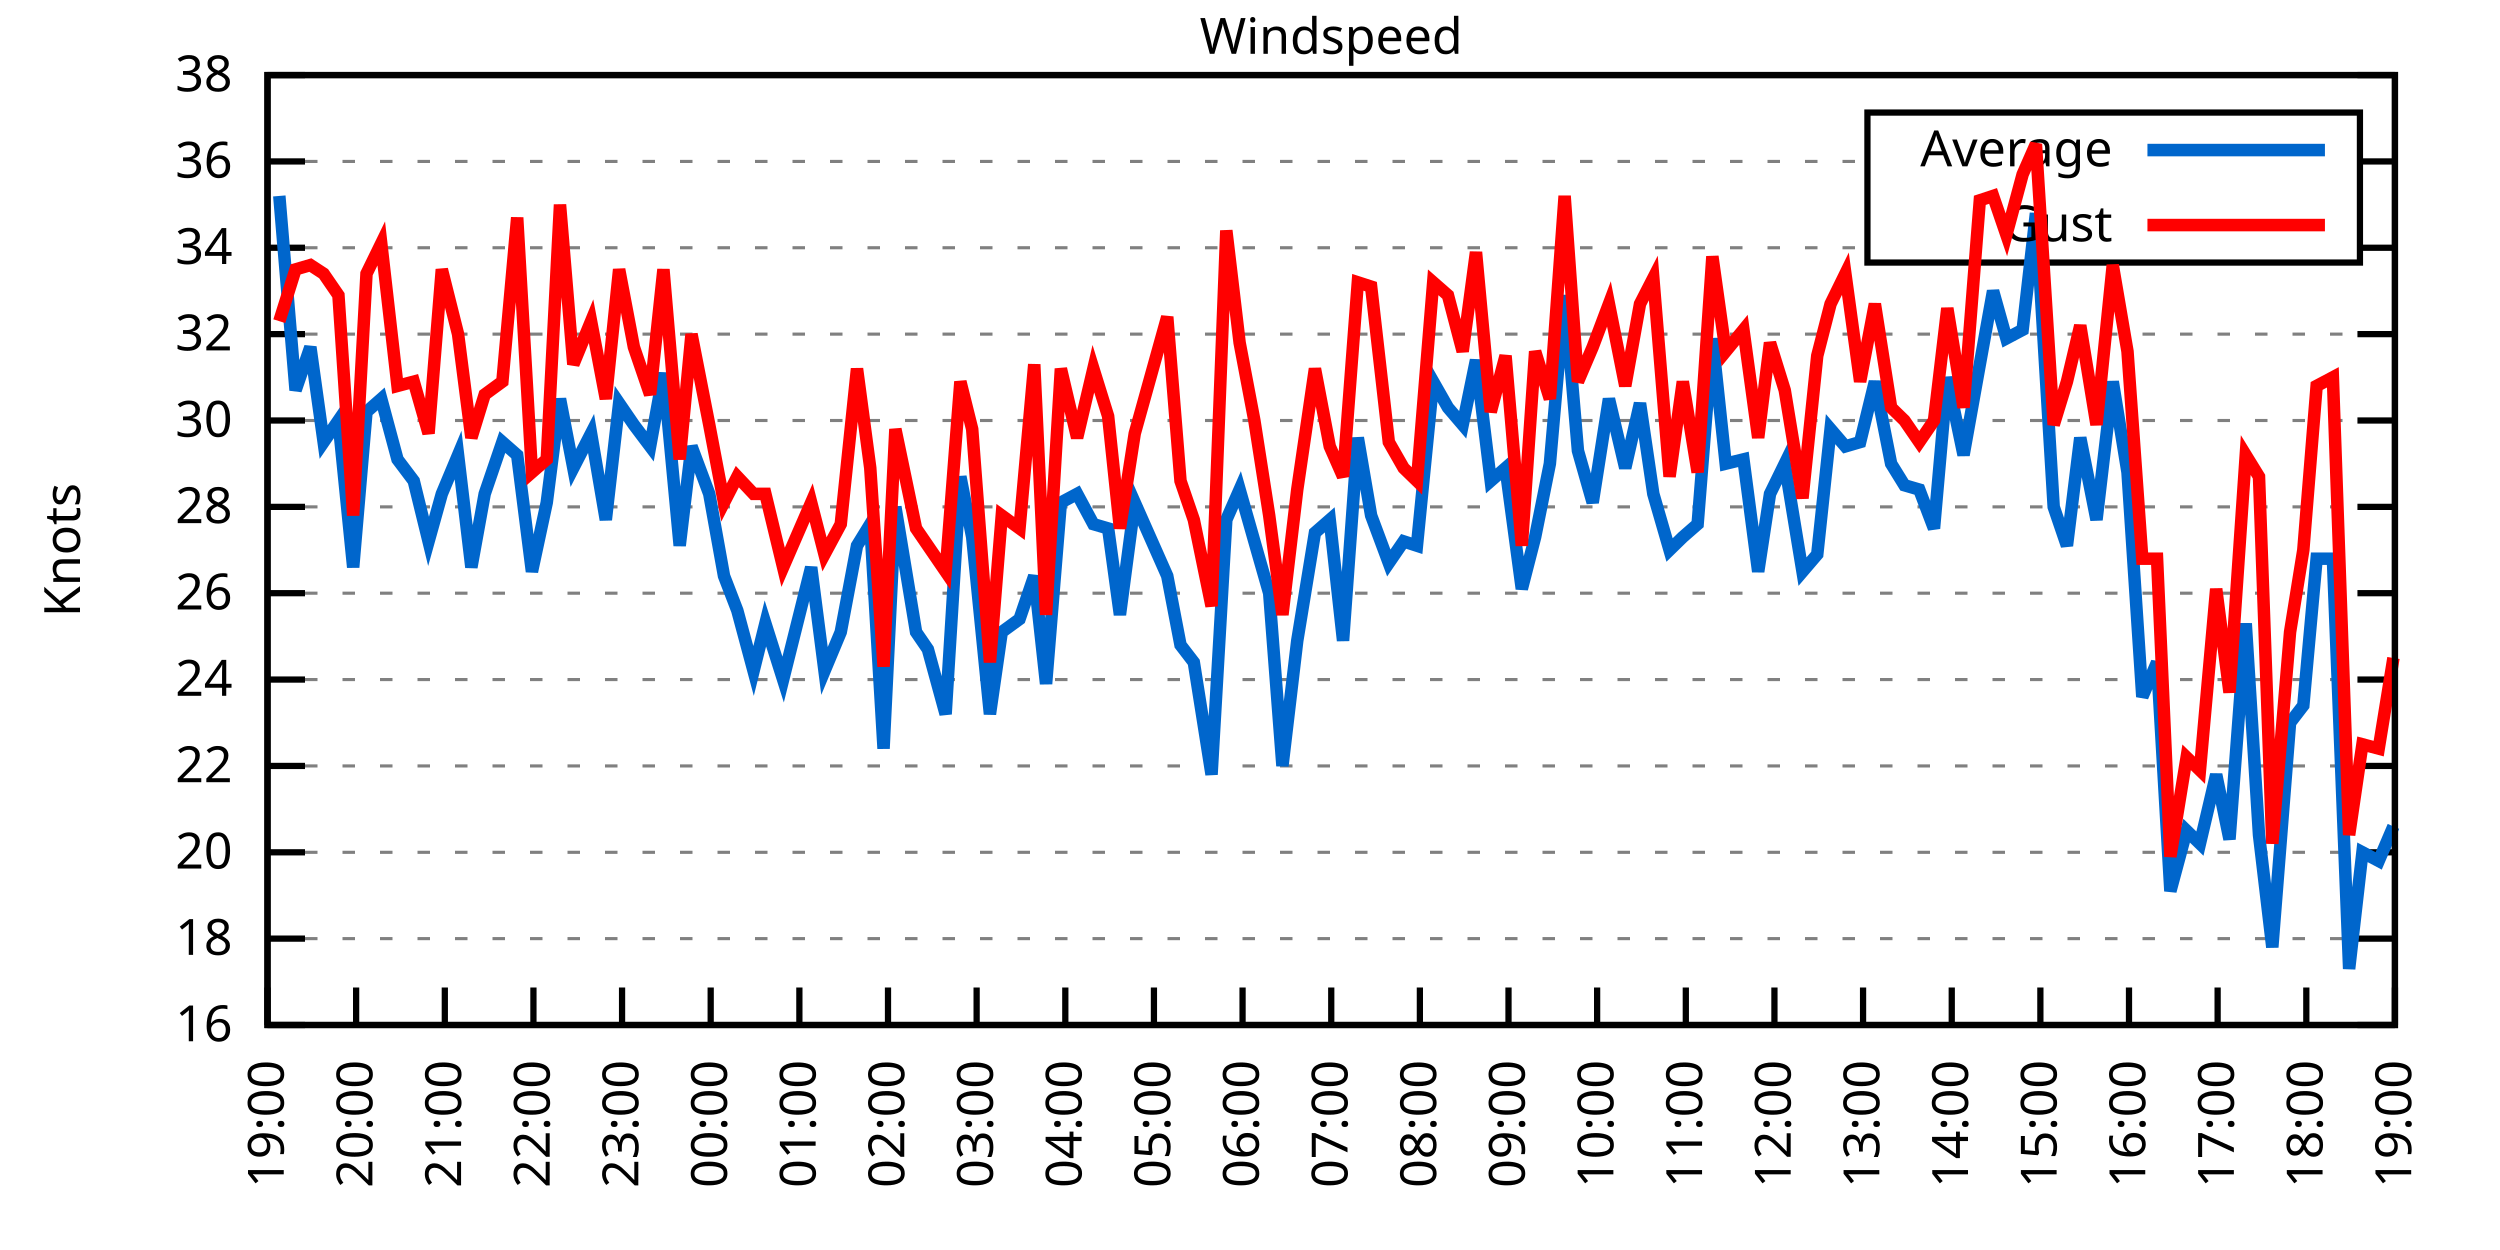
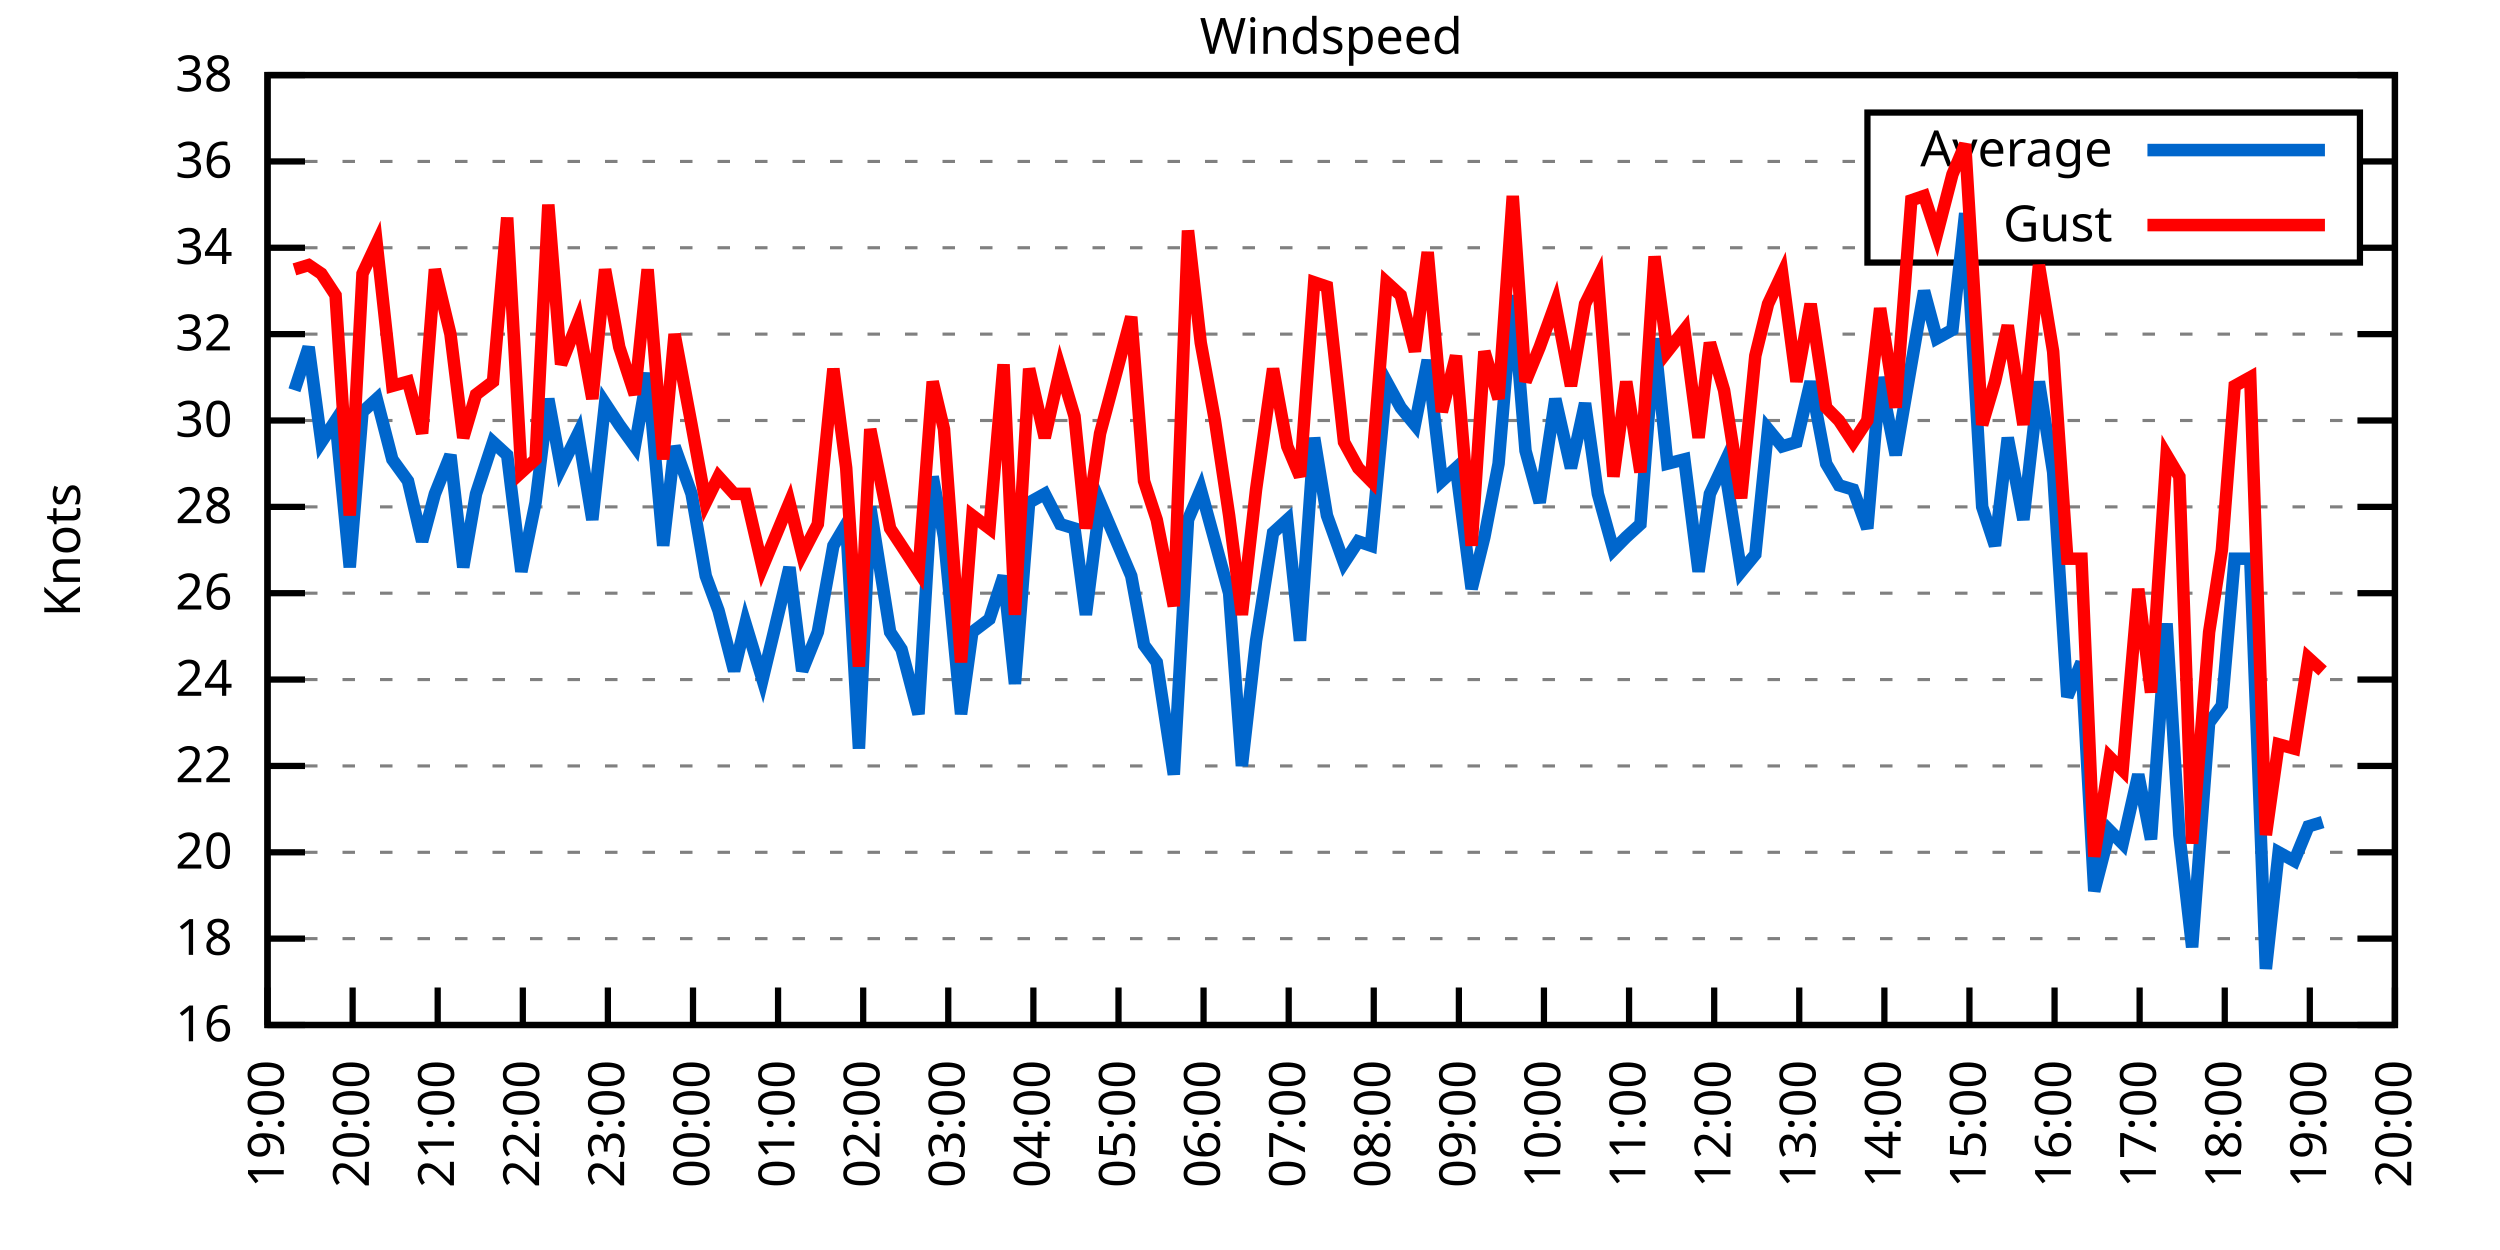
<svg xmlns="http://www.w3.org/2000/svg" xmlns:xlink="http://www.w3.org/1999/xlink" width="400" height="200" viewBox="0 0 400 200">
  <g id="gnuplot_canvas">
    <rect x="0" y="0" width="400" height="200" fill="none" />
    <defs>
      <circle id="gpDot" r="0.5" stroke-width="0.5" stroke="currentColor" />
      <path id="gpPt0" stroke-width="0.333" stroke="currentColor" d="M-1,0 h2 M0,-1 v2" />
      <path id="gpPt1" stroke-width="0.333" stroke="currentColor" d="M-1,-1 L1,1 M1,-1 L-1,1" />
      <path id="gpPt2" stroke-width="0.333" stroke="currentColor" d="M-1,0 L1,0 M0,-1 L0,1 M-1,-1 L1,1 M-1,1 L1,-1" />
      <rect id="gpPt3" stroke-width="0.333" stroke="currentColor" x="-1" y="-1" width="2" height="2" />
      <rect id="gpPt4" stroke-width="0.333" stroke="currentColor" fill="currentColor" x="-1" y="-1" width="2" height="2" />
      <circle id="gpPt5" stroke-width="0.333" stroke="currentColor" cx="0" cy="0" r="1" />
      <use xlink:href="#gpPt5" id="gpPt6" fill="currentColor" stroke="none" />
      <path id="gpPt7" stroke-width="0.333" stroke="currentColor" d="M0,-1.33 L-1.33,0.67 L1.33,0.67 z" />
      <use xlink:href="#gpPt7" id="gpPt8" fill="currentColor" stroke="none" />
      <use xlink:href="#gpPt7" id="gpPt9" stroke="currentColor" transform="rotate(180)" />
      <use xlink:href="#gpPt9" id="gpPt10" fill="currentColor" stroke="none" />
      <use xlink:href="#gpPt3" id="gpPt11" stroke="currentColor" transform="rotate(45)" />
      <use xlink:href="#gpPt11" id="gpPt12" fill="currentColor" stroke="none" />
      <path id="gpPt13" stroke-width="0.333" stroke="currentColor" d="M0,1.330 L1.265,0.411 L0.782,-1.067 L-0.782,-1.076 L-1.265,0.411 z" />
      <use xlink:href="#gpPt13" id="gpPt14" fill="currentColor" stroke="none" />
      <filter id="textbox" filterUnits="objectBoundingBox" x="0" y="0" height="1" width="1">
        <feFlood flood-color="white" flood-opacity="1" result="bgnd" />
        <feComposite in="SourceGraphic" in2="bgnd" operator="atop" />
      </filter>
      <filter id="greybox" filterUnits="objectBoundingBox" x="0" y="0" height="1" width="1">
        <feFlood flood-color="lightgrey" flood-opacity="1" result="grey" />
        <feComposite in="SourceGraphic" in2="grey" operator="atop" />
      </filter>
    </defs>
    <g fill="none" color="white" stroke="currentColor" stroke-width="1.00" stroke-linecap="butt" stroke-linejoin="miter">
</g>
    <g fill="none" color="black" stroke="currentColor" stroke-width="1.00" stroke-linecap="butt" stroke-linejoin="miter">
      <g stroke="none" shape-rendering="crispEdges">
        <polygon fill="rgb(255, 255, 255)" points="42.80,164.00 383.18,164.00 383.18,12.02 42.80,12.02 " />
      </g>
    </g>
    <g fill="none" color="black" stroke="currentColor" stroke-width="1.00" stroke-linecap="butt" stroke-linejoin="miter">
</g>
    <g fill="none" color="black" stroke="black" stroke-width="0.50" stroke-linecap="butt" stroke-linejoin="miter">
</g>
    <g fill="none" color="gray" stroke="currentColor" stroke-width="0.50" stroke-linecap="butt" stroke-linejoin="miter">
      <path stroke="gray" stroke-dasharray="2,4" class="gridline" d="M42.80,164.00 L383.19,164.00  " />
    </g>
    <g fill="none" color="gray" stroke="gray" stroke-width="1.00" stroke-linecap="butt" stroke-linejoin="miter">
</g>
    <g fill="none" color="black" stroke="currentColor" stroke-width="1.00" stroke-linecap="butt" stroke-linejoin="miter">
      <path stroke="black" d="M42.80,164.00 L48.80,164.00 M383.19,164.00 L377.19,164.00  " />
      <g transform="translate(37.20,166.60)" stroke="none" fill="black" font-family="Sans" font-size="8.00" text-anchor="end">
        <text>
          <tspan font-family="Sans"> 16</tspan>
        </text>
      </g>
    </g>
    <g fill="none" color="black" stroke="currentColor" stroke-width="1.00" stroke-linecap="butt" stroke-linejoin="miter">
</g>
    <g fill="none" color="black" stroke="black" stroke-width="0.50" stroke-linecap="butt" stroke-linejoin="miter">
</g>
    <g fill="none" color="gray" stroke="currentColor" stroke-width="0.50" stroke-linecap="butt" stroke-linejoin="miter">
      <path stroke="gray" stroke-dasharray="2,4" class="gridline" d="M42.80,150.18 L383.19,150.18  " />
    </g>
    <g fill="none" color="gray" stroke="gray" stroke-width="1.00" stroke-linecap="butt" stroke-linejoin="miter">
</g>
    <g fill="none" color="black" stroke="currentColor" stroke-width="1.00" stroke-linecap="butt" stroke-linejoin="miter">
      <path stroke="black" d="M42.80,150.18 L48.80,150.18 M383.19,150.18 L377.19,150.18  " />
      <g transform="translate(37.20,152.78)" stroke="none" fill="black" font-family="Sans" font-size="8.00" text-anchor="end">
        <text>
          <tspan font-family="Sans"> 18</tspan>
        </text>
      </g>
    </g>
    <g fill="none" color="black" stroke="currentColor" stroke-width="1.00" stroke-linecap="butt" stroke-linejoin="miter">
</g>
    <g fill="none" color="black" stroke="black" stroke-width="0.50" stroke-linecap="butt" stroke-linejoin="miter">
</g>
    <g fill="none" color="gray" stroke="currentColor" stroke-width="0.50" stroke-linecap="butt" stroke-linejoin="miter">
      <path stroke="gray" stroke-dasharray="2,4" class="gridline" d="M42.80,136.37 L383.19,136.37  " />
    </g>
    <g fill="none" color="gray" stroke="gray" stroke-width="1.00" stroke-linecap="butt" stroke-linejoin="miter">
</g>
    <g fill="none" color="black" stroke="currentColor" stroke-width="1.00" stroke-linecap="butt" stroke-linejoin="miter">
      <path stroke="black" d="M42.80,136.37 L48.80,136.37 M383.19,136.37 L377.19,136.37  " />
      <g transform="translate(37.20,138.97)" stroke="none" fill="black" font-family="Sans" font-size="8.00" text-anchor="end">
        <text>
          <tspan font-family="Sans"> 20</tspan>
        </text>
      </g>
    </g>
    <g fill="none" color="black" stroke="currentColor" stroke-width="1.00" stroke-linecap="butt" stroke-linejoin="miter">
</g>
    <g fill="none" color="black" stroke="black" stroke-width="0.50" stroke-linecap="butt" stroke-linejoin="miter">
</g>
    <g fill="none" color="gray" stroke="currentColor" stroke-width="0.50" stroke-linecap="butt" stroke-linejoin="miter">
      <path stroke="gray" stroke-dasharray="2,4" class="gridline" d="M42.80,122.55 L383.19,122.55  " />
    </g>
    <g fill="none" color="gray" stroke="gray" stroke-width="1.00" stroke-linecap="butt" stroke-linejoin="miter">
</g>
    <g fill="none" color="black" stroke="currentColor" stroke-width="1.00" stroke-linecap="butt" stroke-linejoin="miter">
      <path stroke="black" d="M42.80,122.55 L48.80,122.55 M383.19,122.55 L377.19,122.55  " />
      <g transform="translate(37.20,125.15)" stroke="none" fill="black" font-family="Sans" font-size="8.00" text-anchor="end">
        <text>
          <tspan font-family="Sans"> 22</tspan>
        </text>
      </g>
    </g>
    <g fill="none" color="black" stroke="currentColor" stroke-width="1.00" stroke-linecap="butt" stroke-linejoin="miter">
</g>
    <g fill="none" color="black" stroke="black" stroke-width="0.50" stroke-linecap="butt" stroke-linejoin="miter">
</g>
    <g fill="none" color="gray" stroke="currentColor" stroke-width="0.50" stroke-linecap="butt" stroke-linejoin="miter">
      <path stroke="gray" stroke-dasharray="2,4" class="gridline" d="M42.80,108.73 L383.19,108.73  " />
    </g>
    <g fill="none" color="gray" stroke="gray" stroke-width="1.00" stroke-linecap="butt" stroke-linejoin="miter">
</g>
    <g fill="none" color="black" stroke="currentColor" stroke-width="1.00" stroke-linecap="butt" stroke-linejoin="miter">
      <path stroke="black" d="M42.80,108.73 L48.80,108.73 M383.19,108.73 L377.19,108.73  " />
      <g transform="translate(37.20,111.33)" stroke="none" fill="black" font-family="Sans" font-size="8.00" text-anchor="end">
        <text>
          <tspan font-family="Sans"> 24</tspan>
        </text>
      </g>
    </g>
    <g fill="none" color="black" stroke="currentColor" stroke-width="1.00" stroke-linecap="butt" stroke-linejoin="miter">
</g>
    <g fill="none" color="black" stroke="black" stroke-width="0.50" stroke-linecap="butt" stroke-linejoin="miter">
</g>
    <g fill="none" color="gray" stroke="currentColor" stroke-width="0.50" stroke-linecap="butt" stroke-linejoin="miter">
      <path stroke="gray" stroke-dasharray="2,4" class="gridline" d="M42.80,94.91 L383.19,94.91  " />
    </g>
    <g fill="none" color="gray" stroke="gray" stroke-width="1.00" stroke-linecap="butt" stroke-linejoin="miter">
</g>
    <g fill="none" color="black" stroke="currentColor" stroke-width="1.00" stroke-linecap="butt" stroke-linejoin="miter">
      <path stroke="black" d="M42.80,94.91 L48.80,94.91 M383.19,94.91 L377.19,94.91  " />
      <g transform="translate(37.20,97.51)" stroke="none" fill="black" font-family="Sans" font-size="8.00" text-anchor="end">
        <text>
          <tspan font-family="Sans"> 26</tspan>
        </text>
      </g>
    </g>
    <g fill="none" color="black" stroke="currentColor" stroke-width="1.00" stroke-linecap="butt" stroke-linejoin="miter">
</g>
    <g fill="none" color="black" stroke="black" stroke-width="0.50" stroke-linecap="butt" stroke-linejoin="miter">
</g>
    <g fill="none" color="gray" stroke="currentColor" stroke-width="0.50" stroke-linecap="butt" stroke-linejoin="miter">
      <path stroke="gray" stroke-dasharray="2,4" class="gridline" d="M42.80,81.10 L383.19,81.10  " />
    </g>
    <g fill="none" color="gray" stroke="gray" stroke-width="1.00" stroke-linecap="butt" stroke-linejoin="miter">
</g>
    <g fill="none" color="black" stroke="currentColor" stroke-width="1.00" stroke-linecap="butt" stroke-linejoin="miter">
      <path stroke="black" d="M42.80,81.10 L48.80,81.10 M383.19,81.10 L377.19,81.10  " />
      <g transform="translate(37.20,83.70)" stroke="none" fill="black" font-family="Sans" font-size="8.00" text-anchor="end">
        <text>
          <tspan font-family="Sans"> 28</tspan>
        </text>
      </g>
    </g>
    <g fill="none" color="black" stroke="currentColor" stroke-width="1.00" stroke-linecap="butt" stroke-linejoin="miter">
</g>
    <g fill="none" color="black" stroke="black" stroke-width="0.50" stroke-linecap="butt" stroke-linejoin="miter">
</g>
    <g fill="none" color="gray" stroke="currentColor" stroke-width="0.50" stroke-linecap="butt" stroke-linejoin="miter">
      <path stroke="gray" stroke-dasharray="2,4" class="gridline" d="M42.80,67.28 L383.19,67.28  " />
    </g>
    <g fill="none" color="gray" stroke="gray" stroke-width="1.00" stroke-linecap="butt" stroke-linejoin="miter">
</g>
    <g fill="none" color="black" stroke="currentColor" stroke-width="1.00" stroke-linecap="butt" stroke-linejoin="miter">
      <path stroke="black" d="M42.80,67.28 L48.80,67.28 M383.19,67.28 L377.19,67.28  " />
      <g transform="translate(37.20,69.88)" stroke="none" fill="black" font-family="Sans" font-size="8.00" text-anchor="end">
        <text>
          <tspan font-family="Sans"> 30</tspan>
        </text>
      </g>
    </g>
    <g fill="none" color="black" stroke="currentColor" stroke-width="1.00" stroke-linecap="butt" stroke-linejoin="miter">
</g>
    <g fill="none" color="black" stroke="black" stroke-width="0.50" stroke-linecap="butt" stroke-linejoin="miter">
</g>
    <g fill="none" color="gray" stroke="currentColor" stroke-width="0.50" stroke-linecap="butt" stroke-linejoin="miter">
      <path stroke="gray" stroke-dasharray="2,4" class="gridline" d="M42.80,53.46 L383.19,53.46  " />
    </g>
    <g fill="none" color="gray" stroke="gray" stroke-width="1.00" stroke-linecap="butt" stroke-linejoin="miter">
</g>
    <g fill="none" color="black" stroke="currentColor" stroke-width="1.00" stroke-linecap="butt" stroke-linejoin="miter">
      <path stroke="black" d="M42.80,53.46 L48.80,53.46 M383.19,53.46 L377.19,53.46  " />
      <g transform="translate(37.20,56.06)" stroke="none" fill="black" font-family="Sans" font-size="8.00" text-anchor="end">
        <text>
          <tspan font-family="Sans"> 32</tspan>
        </text>
      </g>
    </g>
    <g fill="none" color="black" stroke="currentColor" stroke-width="1.00" stroke-linecap="butt" stroke-linejoin="miter">
</g>
    <g fill="none" color="black" stroke="black" stroke-width="0.50" stroke-linecap="butt" stroke-linejoin="miter">
</g>
    <g fill="none" color="gray" stroke="currentColor" stroke-width="0.50" stroke-linecap="butt" stroke-linejoin="miter">
      <path stroke="gray" stroke-dasharray="2,4" class="gridline" d="M42.80,39.64 L298.79,39.64 M377.59,39.64 L383.19,39.64  " />
    </g>
    <g fill="none" color="gray" stroke="gray" stroke-width="1.00" stroke-linecap="butt" stroke-linejoin="miter">
</g>
    <g fill="none" color="black" stroke="currentColor" stroke-width="1.00" stroke-linecap="butt" stroke-linejoin="miter">
      <path stroke="black" d="M42.80,39.64 L48.80,39.64 M383.19,39.64 L377.19,39.64  " />
      <g transform="translate(37.20,42.24)" stroke="none" fill="black" font-family="Sans" font-size="8.00" text-anchor="end">
        <text>
          <tspan font-family="Sans"> 34</tspan>
        </text>
      </g>
    </g>
    <g fill="none" color="black" stroke="currentColor" stroke-width="1.00" stroke-linecap="butt" stroke-linejoin="miter">
</g>
    <g fill="none" color="black" stroke="black" stroke-width="0.50" stroke-linecap="butt" stroke-linejoin="miter">
</g>
    <g fill="none" color="gray" stroke="currentColor" stroke-width="0.50" stroke-linecap="butt" stroke-linejoin="miter">
      <path stroke="gray" stroke-dasharray="2,4" class="gridline" d="M42.80,25.83 L298.79,25.83 M377.59,25.83 L383.19,25.83  " />
    </g>
    <g fill="none" color="gray" stroke="gray" stroke-width="1.00" stroke-linecap="butt" stroke-linejoin="miter">
</g>
    <g fill="none" color="black" stroke="currentColor" stroke-width="1.00" stroke-linecap="butt" stroke-linejoin="miter">
      <path stroke="black" d="M42.80,25.83 L48.80,25.83 M383.19,25.83 L377.19,25.83  " />
      <g transform="translate(37.20,28.43)" stroke="none" fill="black" font-family="Sans" font-size="8.00" text-anchor="end">
        <text>
          <tspan font-family="Sans"> 36</tspan>
        </text>
      </g>
    </g>
    <g fill="none" color="black" stroke="currentColor" stroke-width="1.00" stroke-linecap="butt" stroke-linejoin="miter">
</g>
    <g fill="none" color="black" stroke="black" stroke-width="0.50" stroke-linecap="butt" stroke-linejoin="miter">
</g>
    <g fill="none" color="gray" stroke="currentColor" stroke-width="0.50" stroke-linecap="butt" stroke-linejoin="miter">
      <path stroke="gray" stroke-dasharray="2,4" class="gridline" d="M42.80,12.01 L383.19,12.01  " />
    </g>
    <g fill="none" color="gray" stroke="gray" stroke-width="1.00" stroke-linecap="butt" stroke-linejoin="miter">
</g>
    <g fill="none" color="black" stroke="currentColor" stroke-width="1.00" stroke-linecap="butt" stroke-linejoin="miter">
      <path stroke="black" d="M42.80,12.01 L48.80,12.01 M383.19,12.01 L377.19,12.01  " />
      <g transform="translate(37.20,14.61)" stroke="none" fill="black" font-family="Sans" font-size="8.00" text-anchor="end">
        <text>
          <tspan font-family="Sans"> 38</tspan>
        </text>
      </g>
    </g>
    <g fill="none" color="black" stroke="currentColor" stroke-width="1.00" stroke-linecap="butt" stroke-linejoin="miter">
      <path stroke="black" d="M42.80,164.00 L42.80,158.00  " />
      <g transform="translate(45.40,169.60) rotate(270.00)" stroke="none" fill="black" font-family="Sans" font-size="8.00" text-anchor="end">
        <text>
          <tspan font-family="Sans">19:00</tspan>
        </text>
      </g>
    </g>
    <g fill="none" color="black" stroke="currentColor" stroke-width="1.00" stroke-linecap="butt" stroke-linejoin="miter">
-       <path stroke="black" d="M56.98,164.00 L56.98,158.00  " />
-       <g transform="translate(59.58,169.60) rotate(270.00)" stroke="none" fill="black" font-family="Sans" font-size="8.00" text-anchor="end">
+       <path stroke="black" d="M56.42,164.00 L56.42,158.00  " />
+       <g transform="translate(59.02,169.60) rotate(270.00)" stroke="none" fill="black" font-family="Sans" font-size="8.00" text-anchor="end">
        <text>
          <tspan font-family="Sans">20:00</tspan>
        </text>
      </g>
    </g>
    <g fill="none" color="black" stroke="currentColor" stroke-width="1.00" stroke-linecap="butt" stroke-linejoin="miter">
-       <path stroke="black" d="M71.17,164.00 L71.17,158.00  " />
-       <g transform="translate(73.77,169.60) rotate(270.00)" stroke="none" fill="black" font-family="Sans" font-size="8.00" text-anchor="end">
+       <path stroke="black" d="M70.03,164.00 L70.03,158.00  " />
+       <g transform="translate(72.63,169.60) rotate(270.00)" stroke="none" fill="black" font-family="Sans" font-size="8.00" text-anchor="end">
        <text>
          <tspan font-family="Sans">21:00</tspan>
        </text>
      </g>
    </g>
    <g fill="none" color="black" stroke="currentColor" stroke-width="1.00" stroke-linecap="butt" stroke-linejoin="miter">
-       <path stroke="black" d="M85.35,164.00 L85.35,158.00  " />
-       <g transform="translate(87.95,169.60) rotate(270.00)" stroke="none" fill="black" font-family="Sans" font-size="8.00" text-anchor="end">
+       <path stroke="black" d="M83.65,164.00 L83.65,158.00  " />
+       <g transform="translate(86.25,169.60) rotate(270.00)" stroke="none" fill="black" font-family="Sans" font-size="8.00" text-anchor="end">
        <text>
          <tspan font-family="Sans">22:00</tspan>
        </text>
      </g>
    </g>
    <g fill="none" color="black" stroke="currentColor" stroke-width="1.00" stroke-linecap="butt" stroke-linejoin="miter">
-       <path stroke="black" d="M99.53,164.00 L99.53,158.00  " />
-       <g transform="translate(102.13,169.60) rotate(270.00)" stroke="none" fill="black" font-family="Sans" font-size="8.00" text-anchor="end">
+       <path stroke="black" d="M97.26,164.00 L97.26,158.00  " />
+       <g transform="translate(99.86,169.60) rotate(270.00)" stroke="none" fill="black" font-family="Sans" font-size="8.00" text-anchor="end">
        <text>
          <tspan font-family="Sans">23:00</tspan>
        </text>
      </g>
    </g>
    <g fill="none" color="black" stroke="currentColor" stroke-width="1.00" stroke-linecap="butt" stroke-linejoin="miter">
-       <path stroke="black" d="M113.71,164.00 L113.71,158.00  " />
-       <g transform="translate(116.31,169.60) rotate(270.00)" stroke="none" fill="black" font-family="Sans" font-size="8.00" text-anchor="end">
+       <path stroke="black" d="M110.88,164.00 L110.88,158.00  " />
+       <g transform="translate(113.48,169.60) rotate(270.00)" stroke="none" fill="black" font-family="Sans" font-size="8.00" text-anchor="end">
        <text>
          <tspan font-family="Sans">00:00</tspan>
        </text>
      </g>
    </g>
    <g fill="none" color="black" stroke="currentColor" stroke-width="1.00" stroke-linecap="butt" stroke-linejoin="miter">
-       <path stroke="black" d="M127.90,164.00 L127.90,158.00  " />
-       <g transform="translate(130.50,169.60) rotate(270.00)" stroke="none" fill="black" font-family="Sans" font-size="8.00" text-anchor="end">
+       <path stroke="black" d="M124.49,164.00 L124.49,158.00  " />
+       <g transform="translate(127.09,169.60) rotate(270.00)" stroke="none" fill="black" font-family="Sans" font-size="8.00" text-anchor="end">
        <text>
          <tspan font-family="Sans">01:00</tspan>
        </text>
      </g>
    </g>
    <g fill="none" color="black" stroke="currentColor" stroke-width="1.00" stroke-linecap="butt" stroke-linejoin="miter">
-       <path stroke="black" d="M142.08,164.00 L142.08,158.00  " />
-       <g transform="translate(144.68,169.60) rotate(270.00)" stroke="none" fill="black" font-family="Sans" font-size="8.00" text-anchor="end">
+       <path stroke="black" d="M138.11,164.00 L138.11,158.00  " />
+       <g transform="translate(140.71,169.60) rotate(270.00)" stroke="none" fill="black" font-family="Sans" font-size="8.00" text-anchor="end">
        <text>
          <tspan font-family="Sans">02:00</tspan>
        </text>
      </g>
    </g>
    <g fill="none" color="black" stroke="currentColor" stroke-width="1.00" stroke-linecap="butt" stroke-linejoin="miter">
-       <path stroke="black" d="M156.26,164.00 L156.26,158.00  " />
-       <g transform="translate(158.86,169.60) rotate(270.00)" stroke="none" fill="black" font-family="Sans" font-size="8.00" text-anchor="end">
+       <path stroke="black" d="M151.72,164.00 L151.72,158.00  " />
+       <g transform="translate(154.32,169.60) rotate(270.00)" stroke="none" fill="black" font-family="Sans" font-size="8.00" text-anchor="end">
        <text>
          <tspan font-family="Sans">03:00</tspan>
        </text>
      </g>
    </g>
    <g fill="none" color="black" stroke="currentColor" stroke-width="1.00" stroke-linecap="butt" stroke-linejoin="miter">
-       <path stroke="black" d="M170.45,164.00 L170.45,158.00  " />
-       <g transform="translate(173.05,169.60) rotate(270.00)" stroke="none" fill="black" font-family="Sans" font-size="8.00" text-anchor="end">
+       <path stroke="black" d="M165.34,164.00 L165.34,158.00  " />
+       <g transform="translate(167.94,169.60) rotate(270.00)" stroke="none" fill="black" font-family="Sans" font-size="8.00" text-anchor="end">
        <text>
          <tspan font-family="Sans">04:00</tspan>
        </text>
      </g>
    </g>
    <g fill="none" color="black" stroke="currentColor" stroke-width="1.00" stroke-linecap="butt" stroke-linejoin="miter">
-       <path stroke="black" d="M184.63,164.00 L184.63,158.00  " />
-       <g transform="translate(187.23,169.60) rotate(270.00)" stroke="none" fill="black" font-family="Sans" font-size="8.00" text-anchor="end">
+       <path stroke="black" d="M178.96,164.00 L178.96,158.00  " />
+       <g transform="translate(181.56,169.60) rotate(270.00)" stroke="none" fill="black" font-family="Sans" font-size="8.00" text-anchor="end">
        <text>
          <tspan font-family="Sans">05:00</tspan>
        </text>
      </g>
    </g>
    <g fill="none" color="black" stroke="currentColor" stroke-width="1.00" stroke-linecap="butt" stroke-linejoin="miter">
-       <path stroke="black" d="M198.81,164.00 L198.81,158.00  " />
-       <g transform="translate(201.41,169.60) rotate(270.00)" stroke="none" fill="black" font-family="Sans" font-size="8.00" text-anchor="end">
+       <path stroke="black" d="M192.57,164.00 L192.57,158.00  " />
+       <g transform="translate(195.17,169.60) rotate(270.00)" stroke="none" fill="black" font-family="Sans" font-size="8.00" text-anchor="end">
        <text>
          <tspan font-family="Sans">06:00</tspan>
        </text>
      </g>
    </g>
    <g fill="none" color="black" stroke="currentColor" stroke-width="1.00" stroke-linecap="butt" stroke-linejoin="miter">
-       <path stroke="black" d="M213.00,164.00 L213.00,158.00  " />
-       <g transform="translate(215.60,169.60) rotate(270.00)" stroke="none" fill="black" font-family="Sans" font-size="8.00" text-anchor="end">
+       <path stroke="black" d="M206.19,164.00 L206.19,158.00  " />
+       <g transform="translate(208.79,169.60) rotate(270.00)" stroke="none" fill="black" font-family="Sans" font-size="8.00" text-anchor="end">
        <text>
          <tspan font-family="Sans">07:00</tspan>
        </text>
      </g>
    </g>
    <g fill="none" color="black" stroke="currentColor" stroke-width="1.00" stroke-linecap="butt" stroke-linejoin="miter">
-       <path stroke="black" d="M227.18,164.00 L227.18,158.00  " />
-       <g transform="translate(229.78,169.60) rotate(270.00)" stroke="none" fill="black" font-family="Sans" font-size="8.00" text-anchor="end">
+       <path stroke="black" d="M219.80,164.00 L219.80,158.00  " />
+       <g transform="translate(222.40,169.60) rotate(270.00)" stroke="none" fill="black" font-family="Sans" font-size="8.00" text-anchor="end">
        <text>
          <tspan font-family="Sans">08:00</tspan>
        </text>
      </g>
    </g>
    <g fill="none" color="black" stroke="currentColor" stroke-width="1.00" stroke-linecap="butt" stroke-linejoin="miter">
-       <path stroke="black" d="M241.36,164.00 L241.36,158.00  " />
-       <g transform="translate(243.96,169.60) rotate(270.00)" stroke="none" fill="black" font-family="Sans" font-size="8.00" text-anchor="end">
+       <path stroke="black" d="M233.42,164.00 L233.42,158.00  " />
+       <g transform="translate(236.02,169.60) rotate(270.00)" stroke="none" fill="black" font-family="Sans" font-size="8.00" text-anchor="end">
        <text>
          <tspan font-family="Sans">09:00</tspan>
        </text>
      </g>
    </g>
    <g fill="none" color="black" stroke="currentColor" stroke-width="1.00" stroke-linecap="butt" stroke-linejoin="miter">
-       <path stroke="black" d="M255.54,164.00 L255.54,158.00  " />
-       <g transform="translate(258.14,169.60) rotate(270.00)" stroke="none" fill="black" font-family="Sans" font-size="8.00" text-anchor="end">
+       <path stroke="black" d="M247.03,164.00 L247.03,158.00  " />
+       <g transform="translate(249.63,169.60) rotate(270.00)" stroke="none" fill="black" font-family="Sans" font-size="8.00" text-anchor="end">
        <text>
          <tspan font-family="Sans">10:00</tspan>
        </text>
      </g>
    </g>
    <g fill="none" color="black" stroke="currentColor" stroke-width="1.00" stroke-linecap="butt" stroke-linejoin="miter">
-       <path stroke="black" d="M269.73,164.00 L269.73,158.00  " />
-       <g transform="translate(272.33,169.60) rotate(270.00)" stroke="none" fill="black" font-family="Sans" font-size="8.00" text-anchor="end">
+       <path stroke="black" d="M260.65,164.00 L260.65,158.00  " />
+       <g transform="translate(263.25,169.60) rotate(270.00)" stroke="none" fill="black" font-family="Sans" font-size="8.00" text-anchor="end">
        <text>
          <tspan font-family="Sans">11:00</tspan>
        </text>
      </g>
    </g>
    <g fill="none" color="black" stroke="currentColor" stroke-width="1.00" stroke-linecap="butt" stroke-linejoin="miter">
-       <path stroke="black" d="M283.91,164.00 L283.91,158.00  " />
-       <g transform="translate(286.51,169.60) rotate(270.00)" stroke="none" fill="black" font-family="Sans" font-size="8.00" text-anchor="end">
+       <path stroke="black" d="M274.27,164.00 L274.27,158.00  " />
+       <g transform="translate(276.87,169.60) rotate(270.00)" stroke="none" fill="black" font-family="Sans" font-size="8.00" text-anchor="end">
        <text>
          <tspan font-family="Sans">12:00</tspan>
        </text>
      </g>
    </g>
    <g fill="none" color="black" stroke="currentColor" stroke-width="1.00" stroke-linecap="butt" stroke-linejoin="miter">
-       <path stroke="black" d="M298.09,164.00 L298.09,158.00  " />
-       <g transform="translate(300.69,169.60) rotate(270.00)" stroke="none" fill="black" font-family="Sans" font-size="8.00" text-anchor="end">
+       <path stroke="black" d="M287.88,164.00 L287.88,158.00  " />
+       <g transform="translate(290.48,169.60) rotate(270.00)" stroke="none" fill="black" font-family="Sans" font-size="8.00" text-anchor="end">
        <text>
          <tspan font-family="Sans">13:00</tspan>
        </text>
      </g>
    </g>
    <g fill="none" color="black" stroke="currentColor" stroke-width="1.00" stroke-linecap="butt" stroke-linejoin="miter">
-       <path stroke="black" d="M312.28,164.00 L312.28,158.00  " />
-       <g transform="translate(314.88,169.60) rotate(270.00)" stroke="none" fill="black" font-family="Sans" font-size="8.00" text-anchor="end">
+       <path stroke="black" d="M301.50,164.00 L301.50,158.00  " />
+       <g transform="translate(304.10,169.60) rotate(270.00)" stroke="none" fill="black" font-family="Sans" font-size="8.00" text-anchor="end">
        <text>
          <tspan font-family="Sans">14:00</tspan>
        </text>
      </g>
    </g>
    <g fill="none" color="black" stroke="currentColor" stroke-width="1.00" stroke-linecap="butt" stroke-linejoin="miter">
-       <path stroke="black" d="M326.46,164.00 L326.46,158.00  " />
-       <g transform="translate(329.06,169.60) rotate(270.00)" stroke="none" fill="black" font-family="Sans" font-size="8.00" text-anchor="end">
+       <path stroke="black" d="M315.11,164.00 L315.11,158.00  " />
+       <g transform="translate(317.71,169.60) rotate(270.00)" stroke="none" fill="black" font-family="Sans" font-size="8.00" text-anchor="end">
        <text>
          <tspan font-family="Sans">15:00</tspan>
        </text>
      </g>
    </g>
    <g fill="none" color="black" stroke="currentColor" stroke-width="1.00" stroke-linecap="butt" stroke-linejoin="miter">
-       <path stroke="black" d="M340.64,164.00 L340.64,158.00  " />
-       <g transform="translate(343.24,169.60) rotate(270.00)" stroke="none" fill="black" font-family="Sans" font-size="8.00" text-anchor="end">
+       <path stroke="black" d="M328.73,164.00 L328.73,158.00  " />
+       <g transform="translate(331.33,169.60) rotate(270.00)" stroke="none" fill="black" font-family="Sans" font-size="8.00" text-anchor="end">
        <text>
          <tspan font-family="Sans">16:00</tspan>
        </text>
      </g>
    </g>
    <g fill="none" color="black" stroke="currentColor" stroke-width="1.00" stroke-linecap="butt" stroke-linejoin="miter">
-       <path stroke="black" d="M354.82,164.00 L354.82,158.00  " />
-       <g transform="translate(357.42,169.60) rotate(270.00)" stroke="none" fill="black" font-family="Sans" font-size="8.00" text-anchor="end">
+       <path stroke="black" d="M342.34,164.00 L342.34,158.00  " />
+       <g transform="translate(344.94,169.60) rotate(270.00)" stroke="none" fill="black" font-family="Sans" font-size="8.00" text-anchor="end">
        <text>
          <tspan font-family="Sans">17:00</tspan>
        </text>
      </g>
    </g>
    <g fill="none" color="black" stroke="currentColor" stroke-width="1.00" stroke-linecap="butt" stroke-linejoin="miter">
-       <path stroke="black" d="M369.01,164.00 L369.01,158.00  " />
-       <g transform="translate(371.61,169.60) rotate(270.00)" stroke="none" fill="black" font-family="Sans" font-size="8.00" text-anchor="end">
+       <path stroke="black" d="M355.96,164.00 L355.96,158.00  " />
+       <g transform="translate(358.56,169.60) rotate(270.00)" stroke="none" fill="black" font-family="Sans" font-size="8.00" text-anchor="end">
        <text>
          <tspan font-family="Sans">18:00</tspan>
+         </text>
+       </g>
+     </g>
+     <g fill="none" color="black" stroke="currentColor" stroke-width="1.00" stroke-linecap="butt" stroke-linejoin="miter">
+       <path stroke="black" d="M369.57,164.00 L369.57,158.00  " />
+       <g transform="translate(372.17,169.60) rotate(270.00)" stroke="none" fill="black" font-family="Sans" font-size="8.00" text-anchor="end">
+         <text>
+           <tspan font-family="Sans">19:00</tspan>
        </text>
      </g>
    </g>
    <g fill="none" color="black" stroke="currentColor" stroke-width="1.00" stroke-linecap="butt" stroke-linejoin="miter">
      <path stroke="black" d="M383.19,164.00 L383.19,158.00  " />
      <g transform="translate(385.79,169.60) rotate(270.00)" stroke="none" fill="black" font-family="Sans" font-size="8.00" text-anchor="end">
        <text>
-           <tspan font-family="Sans">19:00</tspan>
+           <tspan font-family="Sans">20:00</tspan>
        </text>
      </g>
    </g>
    <g fill="none" color="black" stroke="currentColor" stroke-width="1.00" stroke-linecap="butt" stroke-linejoin="miter">
</g>
    <g fill="none" color="black" stroke="currentColor" stroke-width="1.00" stroke-linecap="butt" stroke-linejoin="miter">
      <path stroke="black" d="M42.80,12.01 L42.80,164.00 L383.19,164.00 L383.19,12.01 L42.80,12.01 Z  " />
    </g>
    <g fill="none" color="black" stroke="currentColor" stroke-width="1.00" stroke-linecap="butt" stroke-linejoin="miter">
</g>
    <g fill="none" color="black" stroke="currentColor" stroke-width="1.00" stroke-linecap="butt" stroke-linejoin="miter">
      <path stroke="black" d="M298.79,42.01 L298.79,18.01 L377.59,18.01 L377.59,42.01 L298.79,42.01 Z  " />
    </g>
    <g id="Windspeed_plot_1">
      <g fill="none" color="white" stroke="black" stroke-width="2.00" stroke-linecap="butt" stroke-linejoin="miter">
</g>
      <g fill="none" color="black" stroke="currentColor" stroke-width="2.00" stroke-linecap="butt" stroke-linejoin="miter">
        <g transform="translate(337.99,26.61)" stroke="none" fill="black" font-family="Sans" font-size="8.00" text-anchor="end">
          <text>
            <tspan font-family="Sans">Average</tspan>
          </text>
        </g>
      </g>
      <g fill="none" color="black" stroke="currentColor" stroke-width="2.00" stroke-linecap="butt" stroke-linejoin="miter">
-         <path stroke="rgb(  0, 102, 204)" d="M343.59,24.01 L371.99,24.01 M44.69,31.35 L47.29,62.44 L49.66,55.53 L51.78,70.73 L54.15,67.28 L56.51,90.77   L58.64,65.90 L61.00,63.82 L63.60,73.50 L66.20,76.95 L68.57,86.62 L70.69,79.02 L73.29,72.81 L75.42,90.77   L77.55,79.02 L80.38,70.73 L82.75,72.81 L85.11,91.46 L87.48,80.41 L89.60,63.82 L91.73,74.88 L94.57,69.35   L96.93,83.17 L99.06,64.52 L101.42,67.97 L104.02,71.42 L106.15,59.68 L108.75,87.31 L110.64,71.42 L113.48,79.02   L115.84,92.15 L117.97,97.68 L120.57,107.35 L122.46,99.75 L125.30,108.73 L129.79,90.77 L131.92,107.35 L134.52,101.13   L137.12,87.31 L139.24,83.86 L141.37,119.78 L143.26,81.10 L146.57,101.13 L148.46,103.89 L151.30,114.26 L153.66,76.26   L155.55,85.93 L158.39,114.26 L160.28,101.13 L163.12,99.06 L165.48,92.15 L167.37,109.42 L169.74,80.41 L172.34,79.02   L174.94,83.86 L177.30,84.55 L179.19,98.37 L181.56,80.41 L186.76,92.15 L188.88,103.20 L191.01,105.97 L193.85,123.93   L196.21,83.17 L198.34,78.33 L200.70,86.62 L203.07,94.91 L205.19,122.55 L207.56,102.51 L210.39,85.24 L212.76,83.17   L214.89,102.51 L217.25,70.04 L219.38,82.48 L222.21,90.08 L224.58,86.62 L226.71,87.31 L229.31,61.06 L231.67,65.21   L234.03,67.97 L236.16,57.61 L238.52,76.95 L240.89,74.88 L243.49,94.22 L245.62,85.93 L247.98,74.19 L250.34,47.24   L252.47,72.12 L254.83,80.41 L257.43,63.82 L260.04,74.88 L262.40,64.52 L264.53,79.02 L267.13,88.00 L269.25,85.93   L271.62,83.86 L273.98,54.15 L276.11,74.19 L278.95,73.50 L281.31,91.46 L283.20,79.02 L285.56,74.19 L288.40,91.46   L290.76,88.70 L292.89,68.66 L295.26,71.42 L297.62,70.73 L299.98,61.06 L302.58,74.19 L304.71,77.64 L307.08,78.33   L309.44,84.55 L311.57,60.37 L314.17,72.81 L316.77,58.30 L318.89,46.55 L321.02,54.15 L323.62,52.77 L325.75,34.12   L328.59,81.10 L330.71,87.31 L332.84,70.04 L335.44,83.17 L338.04,61.06 L340.40,75.57 L342.77,111.49 L345.13,105.97   L347.26,142.58 L349.86,132.91 L351.99,134.98 L354.59,123.93 L356.72,134.29 L359.32,99.75 L361.44,133.60 L363.57,151.56   L366.41,115.64 L368.53,112.88 L370.66,89.39 L373.26,89.39 L375.86,155.02 L377.99,136.37 L380.59,137.75 L382.95,132.22    " />
+         <path stroke="rgb(  0, 102, 204)" d="M343.59,24.01 L371.99,24.01 M47.11,62.44 L49.38,55.53 L51.42,70.73 L53.69,67.28 L55.96,90.77 L58.00,65.90   L60.27,63.82 L62.77,73.50 L65.27,76.95 L67.54,86.62 L69.58,79.02 L72.07,72.81 L74.12,90.77 L76.16,79.02   L78.88,70.73 L81.15,72.81 L83.42,91.46 L85.69,80.41 L87.73,63.82 L89.77,74.88 L92.50,69.35 L94.77,83.17   L96.81,64.52 L99.08,67.97 L101.57,71.42 L103.62,59.68 L106.11,87.31 L107.93,71.42 L110.65,79.02 L112.92,92.15   L114.96,97.68 L117.46,107.35 L119.27,99.75 L122.00,108.73 L126.31,90.77 L128.35,107.35 L130.85,101.13 L133.34,87.31   L135.39,83.86 L137.43,119.78 L139.24,81.10 L142.42,101.13 L144.24,103.89 L146.96,114.26 L149.23,76.26 L151.04,85.93   L153.77,114.26 L155.58,101.13 L158.31,99.06 L160.57,92.15 L162.39,109.42 L164.66,80.41 L167.16,79.02 L169.65,83.86   L171.92,84.55 L173.74,98.37 L176.01,80.41 L181.00,92.15 L183.04,103.20 L185.08,105.97 L187.81,123.93 L190.08,83.17   L192.12,78.33 L194.39,86.62 L196.66,94.91 L198.70,122.55 L200.97,102.51 L203.69,85.24 L205.96,83.17 L208.00,102.51   L210.27,70.04 L212.31,82.48 L215.04,90.08 L217.31,86.62 L219.35,87.31 L221.85,61.06 L224.11,65.21 L226.38,67.97   L228.43,57.61 L230.70,76.95 L232.96,74.88 L235.46,94.22 L237.50,85.93 L239.77,74.19 L242.04,47.24 L244.08,72.12   L246.35,80.41 L248.85,63.82 L251.35,74.88 L253.61,64.52 L255.66,79.02 L258.15,88.00 L260.20,85.93 L262.47,83.86   L264.73,54.15 L266.78,74.19 L269.50,73.50 L271.77,91.46 L273.58,79.02 L275.85,74.19 L278.58,91.46 L280.85,88.70   L282.89,68.66 L285.16,71.42 L287.43,70.73 L289.70,61.06 L292.19,74.19 L294.23,77.64 L296.50,78.33 L298.77,84.55   L300.82,60.37 L303.31,72.81 L305.81,58.30 L307.85,46.55 L309.89,54.15 L312.39,52.77 L314.43,34.12 L317.15,81.10   L319.20,87.31 L321.24,70.04 L323.74,83.17 L326.23,61.06 L328.50,75.57 L330.77,111.49 L333.04,105.97 L335.08,142.58   L337.58,132.91 L339.62,134.98 L342.12,123.93 L344.16,134.29 L346.65,99.75 L348.70,133.60 L350.74,151.56 L353.46,115.64   L355.50,112.88 L357.55,89.39 L360.04,89.39 L362.54,155.02 L364.58,136.37 L367.08,137.75 L369.35,132.22 L371.62,131.53    " />
      </g>
    </g>
    <g id="Windspeed_plot_2">
      <g fill="none" color="black" stroke="currentColor" stroke-width="2.00" stroke-linecap="butt" stroke-linejoin="miter">
        <g transform="translate(337.99,38.61)" stroke="none" fill="black" font-family="Sans" font-size="8.00" text-anchor="end">
          <text>
            <tspan font-family="Sans">Gust</tspan>
          </text>
        </g>
      </g>
      <g fill="none" color="black" stroke="currentColor" stroke-width="2.00" stroke-linecap="butt" stroke-linejoin="miter">
-         <path stroke="rgb(255,   0,   0)" d="M343.59,36.01 L371.99,36.01 M44.69,51.39 L47.29,43.10 L49.66,42.41 L51.78,43.79 L54.15,47.24 L56.51,82.48   L58.64,43.79 L61.00,38.95 L63.60,61.75 L66.20,61.06 L68.57,69.35 L70.69,43.10 L73.29,53.46 L75.42,70.04   L77.55,63.13 L80.38,61.06 L82.75,34.81 L85.11,75.57 L87.48,73.50 L89.60,32.74 L91.73,58.30 L94.57,51.39   L96.93,63.82 L99.06,43.10 L101.42,55.53 L104.02,63.13 L106.15,43.10 L108.75,73.50 L110.64,53.46 L113.48,67.97   L115.84,80.41 L117.97,76.26 L120.57,79.02 L122.46,79.02 L125.30,90.77 L129.79,80.41 L131.92,88.70 L134.52,83.86   L137.12,58.99 L139.24,74.88 L141.37,106.66 L143.26,68.66 L146.57,84.55 L148.46,87.31 L151.30,91.46 L153.66,61.06   L155.55,68.66 L158.39,105.97 L160.28,82.48 L163.12,84.55 L165.48,58.30 L167.37,98.37 L169.74,58.99 L172.34,70.04   L174.94,58.99 L177.30,66.59 L179.19,84.55 L181.56,69.35 L186.76,50.70 L188.88,76.95 L191.01,83.17 L193.85,96.99   L196.21,36.88 L198.34,54.84 L200.70,67.28 L203.07,82.48 L205.19,98.37 L207.56,78.33 L210.39,58.99 L212.76,71.42   L214.89,76.26 L217.25,45.17 L219.38,45.86 L222.21,70.73 L224.58,74.88 L226.71,76.95 L229.31,45.17 L231.67,47.24   L234.03,56.23 L236.16,40.34 L238.52,65.90 L240.89,56.92 L243.49,87.31 L245.62,56.23 L247.98,63.82 L250.34,31.35   L252.47,61.06 L254.83,55.53 L257.43,48.63 L260.04,61.75 L262.40,48.63 L264.53,44.48 L267.13,76.26 L269.25,61.06   L271.62,75.57 L273.98,41.03 L276.11,56.23 L278.95,52.77 L281.31,70.04 L283.20,54.84 L285.56,62.44 L288.40,79.71   L290.76,56.92 L292.89,48.63 L295.26,43.79 L297.62,61.06 L299.98,48.63 L302.58,65.21 L304.71,67.28 L307.08,70.73   L309.44,67.28 L311.57,49.32 L314.17,65.21 L316.77,32.05 L318.89,31.35 L321.02,37.57 L323.62,27.90 L325.75,23.06   L328.59,67.97 L330.71,61.06 L332.84,52.08 L335.44,67.97 L338.04,42.41 L340.40,56.23 L342.77,89.39 L345.13,89.39   L347.26,137.06 L349.86,121.17 L351.99,123.24 L354.59,94.22 L356.72,110.80 L359.32,72.81 L361.44,76.26 L363.57,134.98   L366.41,101.13 L368.53,88.00 L370.66,61.75 L373.26,60.37 L375.86,133.60 L377.99,119.09 L380.59,119.78 L382.95,105.28    " />
+         <path stroke="rgb(255,   0,   0)" d="M343.59,36.01 L371.99,36.01 M47.11,43.10 L49.38,42.41 L51.42,43.79 L53.69,47.24 L55.96,82.48 L58.00,43.79   L60.27,38.95 L62.77,61.75 L65.27,61.06 L67.54,69.35 L69.58,43.10 L72.07,53.46 L74.12,70.04 L76.16,63.13   L78.88,61.06 L81.15,34.81 L83.42,75.57 L85.69,73.50 L87.73,32.74 L89.77,58.30 L92.50,51.39 L94.77,63.82   L96.81,43.10 L99.08,55.53 L101.57,63.13 L103.62,43.10 L106.11,73.50 L107.93,53.46 L110.65,67.97 L112.92,80.41   L114.96,76.26 L117.46,79.02 L119.27,79.02 L122.00,90.77 L126.31,80.41 L128.35,88.70 L130.85,83.86 L133.34,58.99   L135.39,74.88 L137.43,106.66 L139.24,68.66 L142.42,84.55 L144.24,87.31 L146.96,91.46 L149.23,61.06 L151.04,68.66   L153.77,105.97 L155.58,82.48 L158.31,84.55 L160.57,58.30 L162.39,98.37 L164.66,58.99 L167.16,70.04 L169.65,58.99   L171.92,66.59 L173.74,84.55 L176.01,69.35 L181.00,50.70 L183.04,76.95 L185.08,83.17 L187.81,96.99 L190.08,36.88   L192.12,54.84 L194.39,67.28 L196.66,82.48 L198.70,98.37 L200.97,78.33 L203.69,58.99 L205.96,71.42 L208.00,76.26   L210.27,45.17 L212.31,45.86 L215.04,70.73 L217.31,74.88 L219.35,76.95 L221.85,45.17 L224.11,47.24 L226.38,56.23   L228.43,40.34 L230.70,65.90 L232.96,56.92 L235.46,87.31 L237.50,56.23 L239.77,63.82 L242.04,31.35 L244.08,61.06   L246.35,55.53 L248.85,48.63 L251.35,61.75 L253.61,48.63 L255.66,44.48 L258.15,76.26 L260.20,61.06 L262.47,75.57   L264.73,41.03 L266.78,56.23 L269.50,52.77 L271.77,70.04 L273.58,54.84 L275.85,62.44 L278.58,79.71 L280.85,56.92   L282.89,48.63 L285.16,43.79 L287.43,61.06 L289.70,48.63 L292.19,65.21 L294.23,67.28 L296.50,70.73 L298.77,67.28   L300.82,49.32 L303.31,65.21 L305.81,32.05 L307.85,31.35 L309.89,37.57 L312.39,27.90 L314.43,23.06 L317.15,67.97   L319.20,61.06 L321.24,52.08 L323.74,67.97 L326.23,42.41 L328.50,56.23 L330.77,89.39 L333.04,89.39 L335.08,137.06   L337.58,121.17 L339.62,123.24 L342.12,94.22 L344.16,110.80 L346.65,72.81 L348.70,76.26 L350.74,134.98 L353.46,101.13   L355.50,88.00 L357.55,61.75 L360.04,60.37 L362.54,133.60 L364.58,119.09 L367.08,119.78 L369.35,105.28 L371.62,107.35    " />
      </g>
    </g>
    <g fill="none" color="black" stroke="currentColor" stroke-width="2.00" stroke-linecap="butt" stroke-linejoin="miter">
</g>
    <g fill="none" color="black" stroke="black" stroke-width="1.00" stroke-linecap="butt" stroke-linejoin="miter">
</g>
    <g fill="none" color="black" stroke="currentColor" stroke-width="1.00" stroke-linecap="butt" stroke-linejoin="miter">
      <path stroke="black" d="M42.80,12.01 L42.80,164.00 L383.19,164.00 L383.19,12.01 L42.80,12.01 Z  " />
      <g transform="translate(12.80,88.01) rotate(270.00)" stroke="none" fill="black" font-family="Sans" font-size="8.00" text-anchor="middle">
        <text>
          <tspan font-family="Sans">Knots</tspan>
        </text>
      </g>
    </g>
    <g fill="none" color="black" stroke="currentColor" stroke-width="1.00" stroke-linecap="butt" stroke-linejoin="miter">
</g>
    <g fill="none" color="black" stroke="currentColor" stroke-width="1.00" stroke-linecap="butt" stroke-linejoin="miter">
      <g transform="translate(212.99,8.61)" stroke="none" fill="black" font-family="Sans" font-size="8.00" text-anchor="middle">
        <text>
          <tspan font-family="Sans">Windspeed</tspan>
        </text>
      </g>
    </g>
    <g fill="none" color="black" stroke="currentColor" stroke-width="1.00" stroke-linecap="butt" stroke-linejoin="miter">
</g>
  </g>
</svg>
